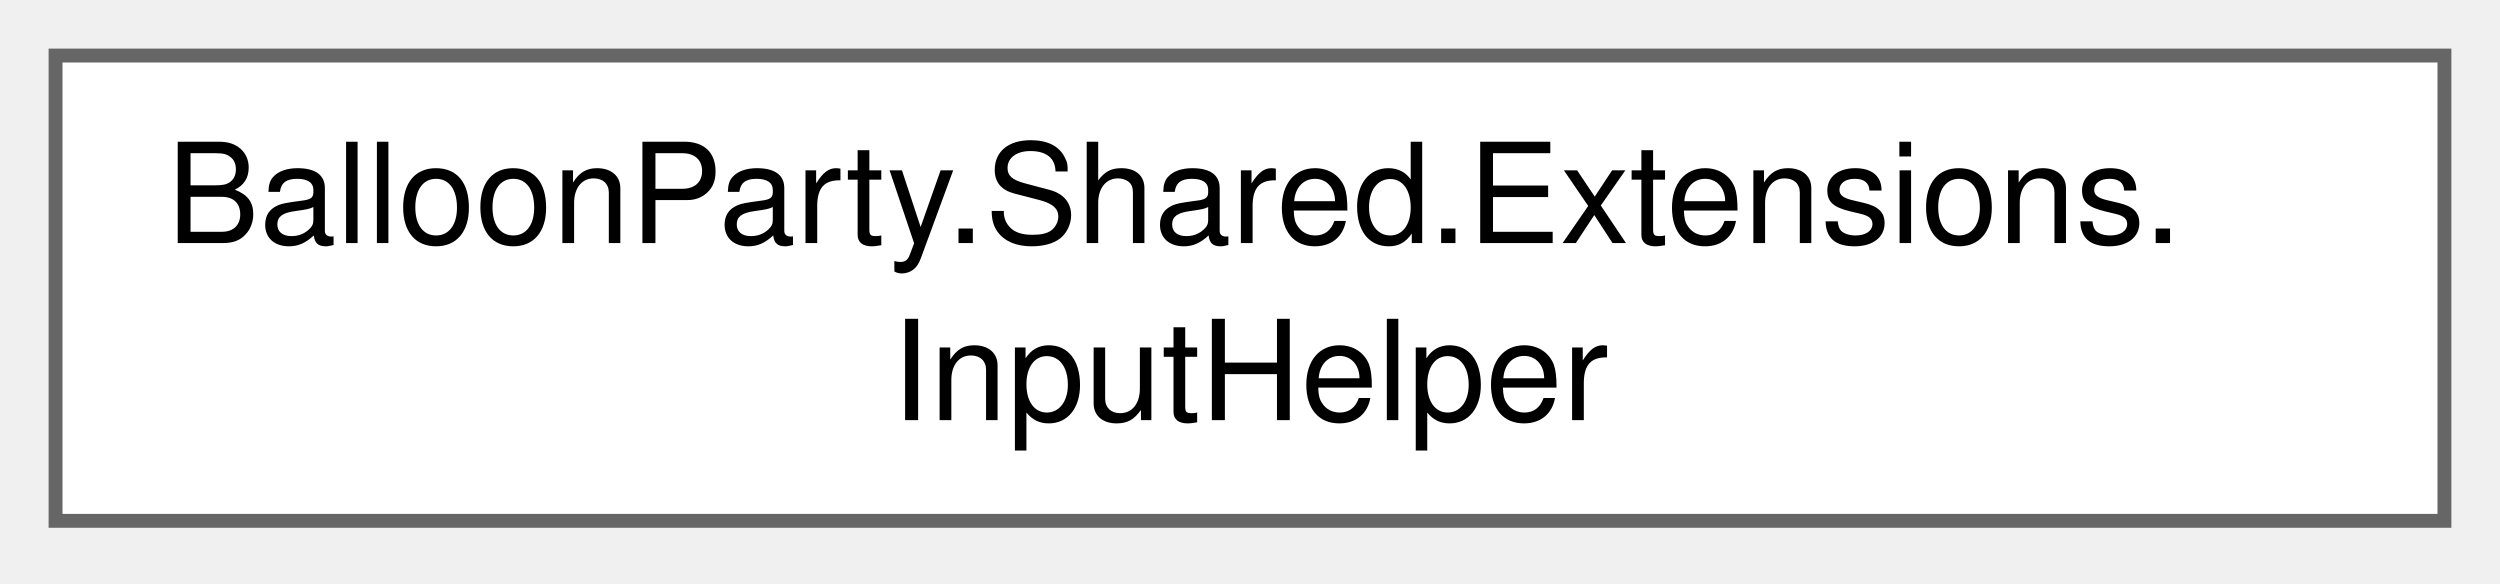
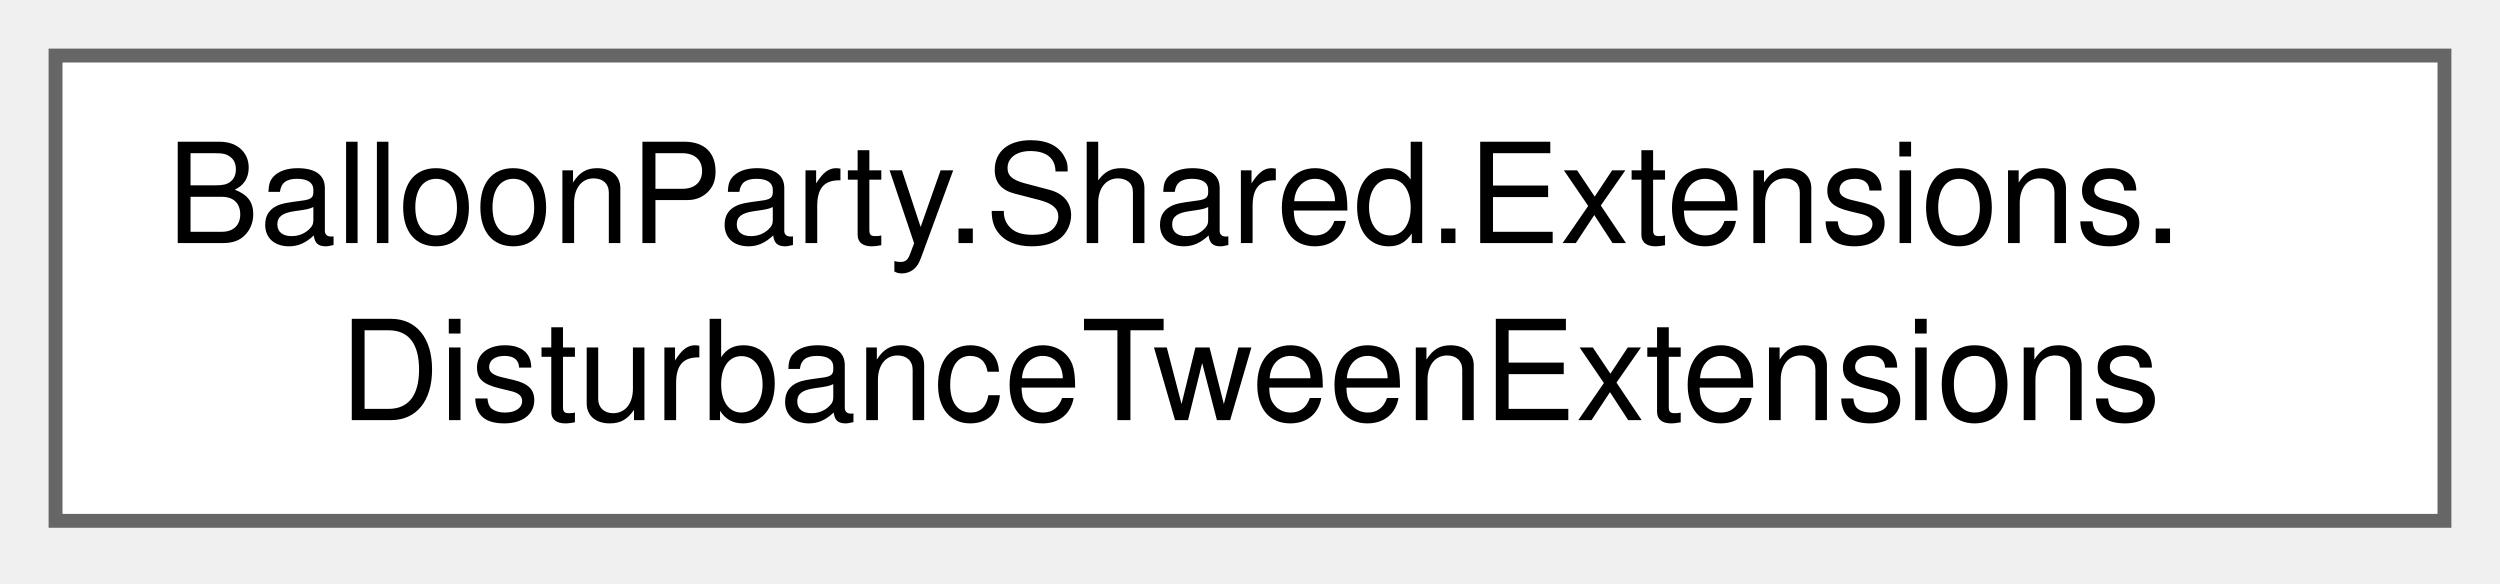
<svg xmlns="http://www.w3.org/2000/svg" xmlns:xlink="http://www.w3.org/1999/xlink" width="180pt" height="42pt" viewBox="0.00 0.00 180.00 42.00">
  <g id="graph0" class="graph" transform="scale(1 1) rotate(0) translate(4 37.5)">
    <g id="Node000000" class="node">
      <g id="a_Node000000">
-         <a xlink:href="classBalloonParty_1_1Shared_1_1Extensions_1_1InputHelper.html" target="_top" xlink:title=" ">
+         <a xlink:href="classBalloonParty_1_1Shared_1_1Extensions_1_1DisturbanceTweenExtensions.html" target="_top" xlink:title=" ">
          <polygon fill="white" stroke="#666666" points="172,-33.5 0,-33.5 0,0 172,0 172,-33.5" />
          <text xml:space="preserve" text-anchor="start" x="8" y="-20" font-family="Helvetica,sans-Serif" font-size="10.00">BalloonParty.Shared.Extensions.</text>
-           <text xml:space="preserve" text-anchor="middle" x="86" y="-7.25" font-family="Helvetica,sans-Serif" font-size="10.00">InputHelper</text>
+           <text xml:space="preserve" text-anchor="middle" x="86" y="-7.25" font-family="Helvetica,sans-Serif" font-size="10.00">DisturbanceTweenExtensions</text>
        </a>
      </g>
    </g>
  </g>
</svg>
